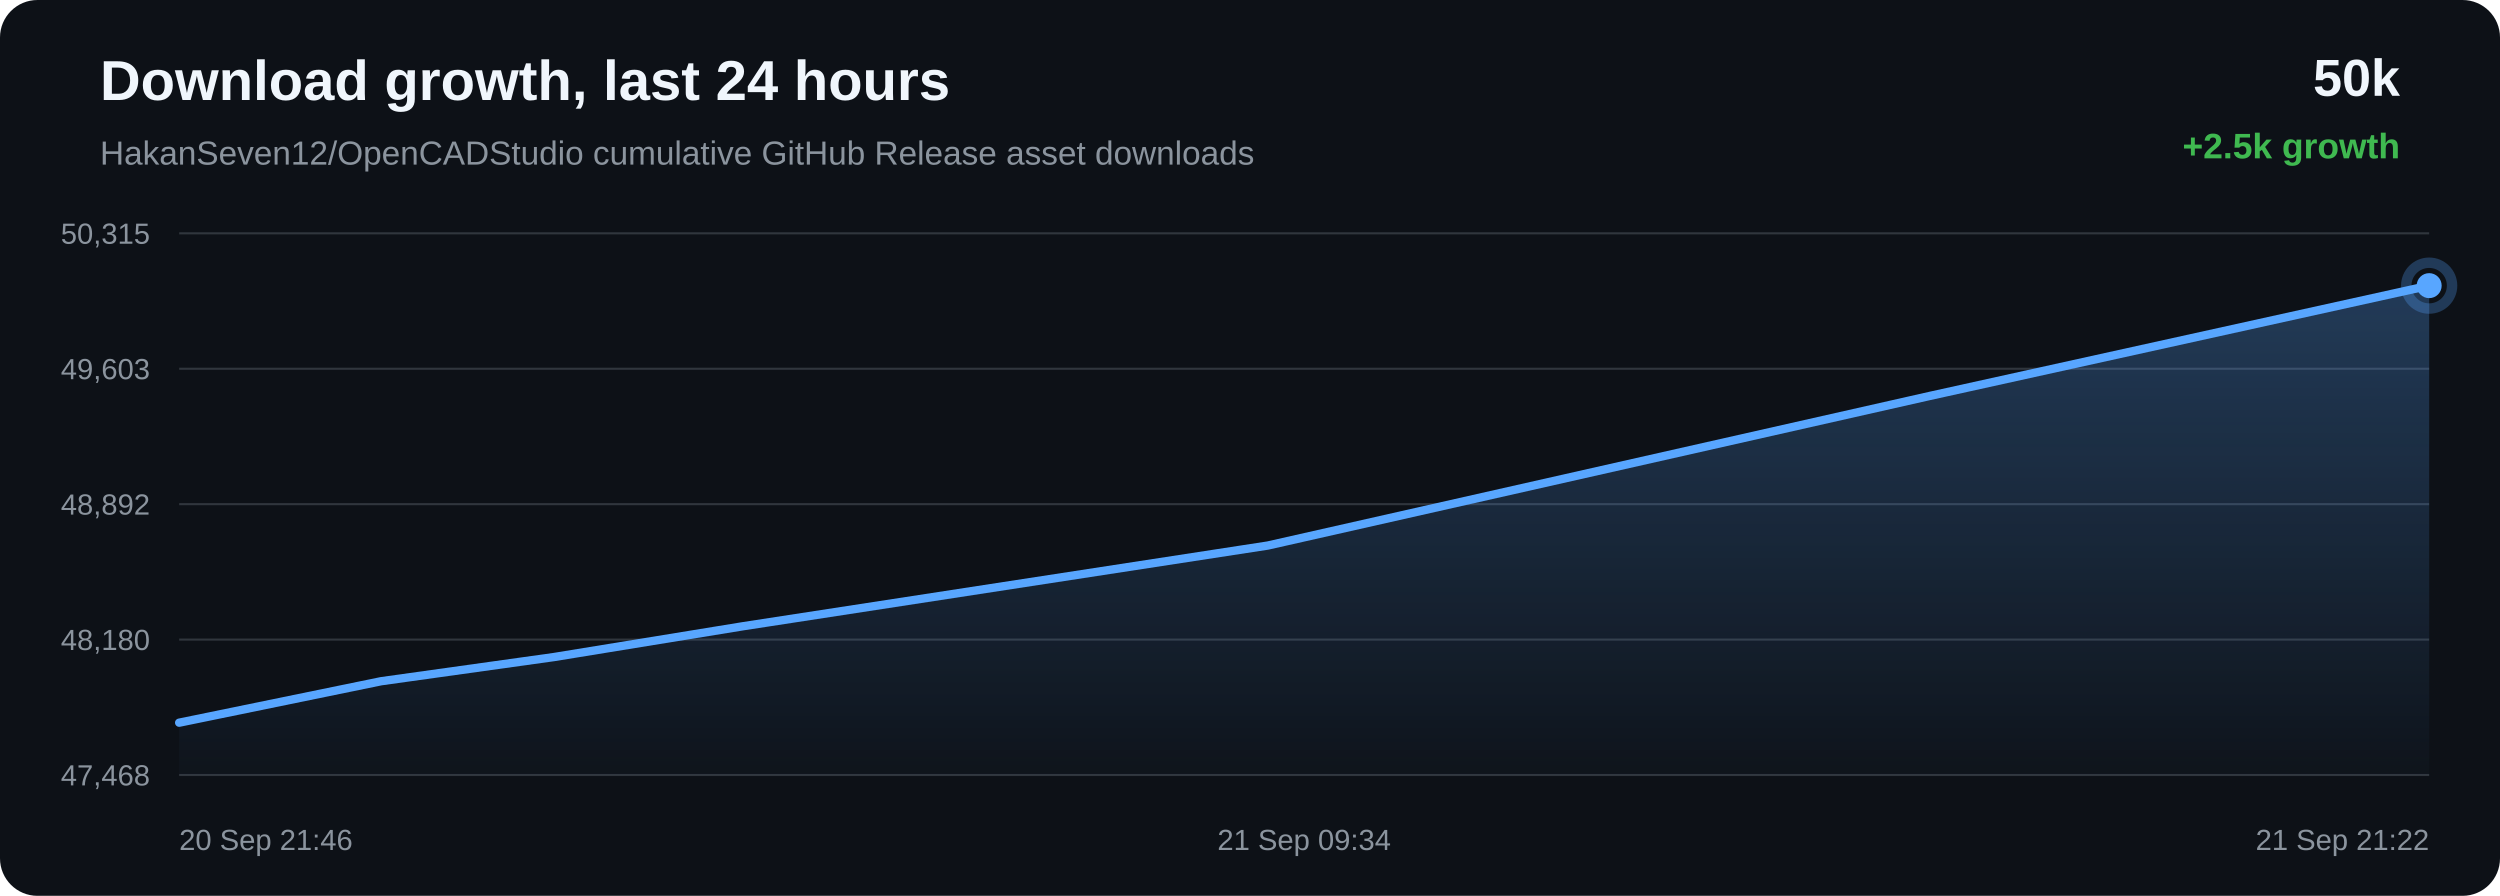
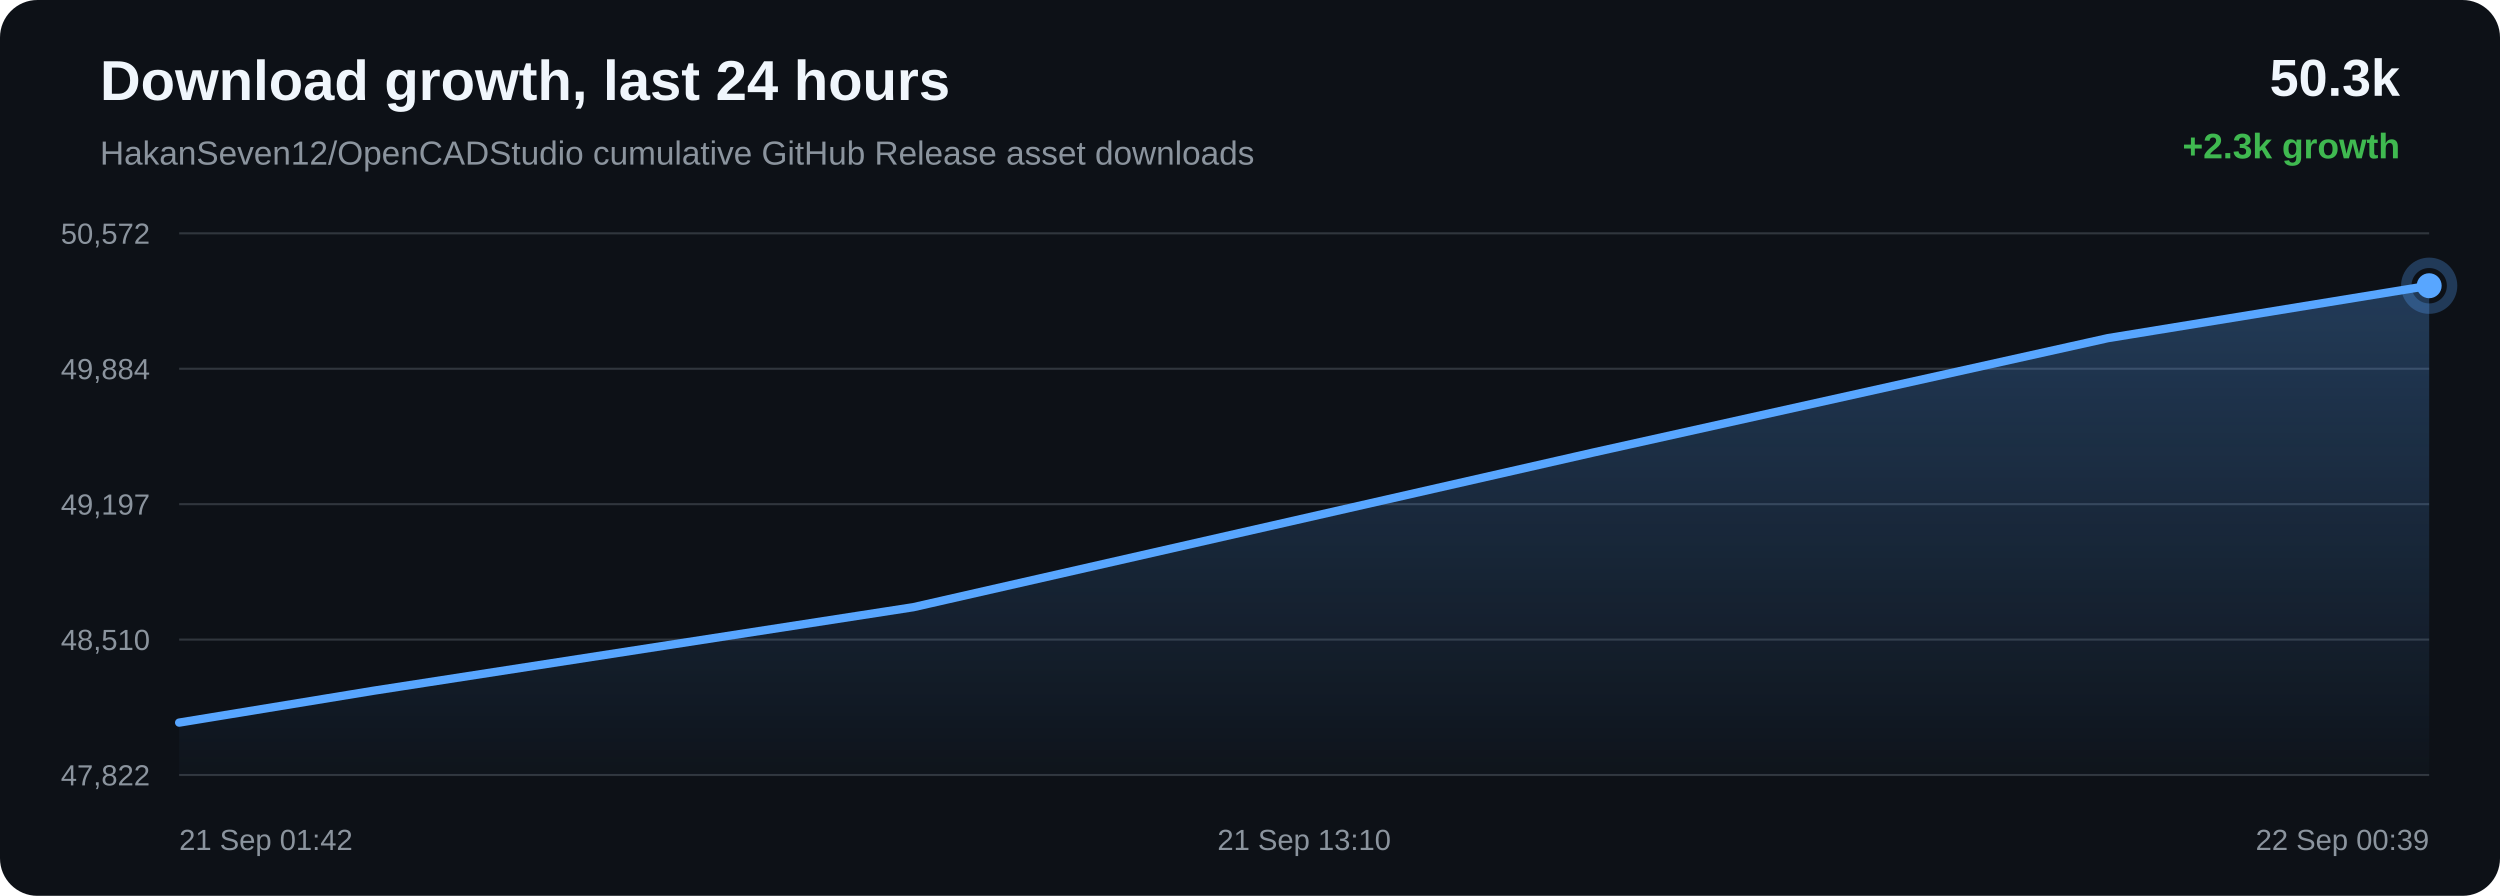
<svg xmlns="http://www.w3.org/2000/svg" width="1200" height="430" viewBox="0 0 1200 430">
  <defs>
    <linearGradient id="area" x1="0" x2="0" y1="0" y2="1">
      <stop offset="0%" stop-color="#58a6ff" stop-opacity="0.28" />
      <stop offset="100%" stop-color="#58a6ff" stop-opacity="0.02" />
    </linearGradient>
  </defs>
  <rect width="100%" height="100%" rx="18" fill="#0d1117" />
  <text x="48" y="48" fill="#f0f6fc" font-family="Arial, sans-serif" font-size="27" font-weight="700">Download growth, last 24 hours</text>
  <text x="48" y="79" fill="#8b949e" font-family="Arial, sans-serif" font-size="16">HakanSeven12/OpenCADStudio cumulative GitHub Release asset downloads</text>
-   <text x="1152" y="46" text-anchor="end" fill="#f0f6fc" font-family="Arial, sans-serif" font-size="25" font-weight="700">50k</text>
-   <text x="1152" y="76" text-anchor="end" fill="#3fb950" font-family="Arial, sans-serif" font-size="17" font-weight="700">+2.5k growth</text>
+   <text x="1152" y="46" text-anchor="end" fill="#f0f6fc" font-family="Arial, sans-serif" font-size="25" font-weight="700">50.3k</text>
+   <text x="1152" y="76" text-anchor="end" fill="#3fb950" font-family="Arial, sans-serif" font-size="17" font-weight="700">+2.3k growth</text>
  <line x1="86" y1="112.00" x2="1166" y2="112.00" stroke="#30363d" stroke-width="1" />
  <line x1="86" y1="177.00" x2="1166" y2="177.00" stroke="#30363d" stroke-width="1" />
  <line x1="86" y1="242.00" x2="1166" y2="242.00" stroke="#30363d" stroke-width="1" />
  <line x1="86" y1="307.00" x2="1166" y2="307.00" stroke="#30363d" stroke-width="1" />
  <line x1="86" y1="372.00" x2="1166" y2="372.00" stroke="#30363d" stroke-width="1" />
-   <text x="72" y="117.00" text-anchor="end" fill="#8b949e" font-family="Arial, sans-serif" font-size="14">50,315</text>
-   <text x="72" y="182.00" text-anchor="end" fill="#8b949e" font-family="Arial, sans-serif" font-size="14">49,603</text>
-   <text x="72" y="247.00" text-anchor="end" fill="#8b949e" font-family="Arial, sans-serif" font-size="14">48,892</text>
-   <text x="72" y="312.00" text-anchor="end" fill="#8b949e" font-family="Arial, sans-serif" font-size="14">48,180</text>
-   <text x="72" y="377.00" text-anchor="end" fill="#8b949e" font-family="Arial, sans-serif" font-size="14">47,468</text>
-   <path d="M 86.00 346.89 L 182.97 326.98 L 265.92 315.38 L 356.73 300.58 L 608.54 261.86 L 926.16 190.08 L 1166.00 137.11 L 1166.00 372.00 L 86.00 372.00 Z" fill="url(#area)" />
-   <path d="M 86.00 346.89 L 182.97 326.98 L 265.92 315.38 L 356.73 300.58 L 608.54 261.86 L 926.16 190.08 L 1166.00 137.11" fill="none" stroke="#58a6ff" stroke-width="4" stroke-linecap="round" stroke-linejoin="round" />
-   <circle cx="1166.00" cy="137.11" r="6" fill="#58a6ff" />
-   <circle cx="1166.00" cy="137.11" r="11" fill="none" stroke="#58a6ff" stroke-opacity="0.28" stroke-width="5" />
-   <text x="86.00" y="408" text-anchor="start" fill="#8b949e" font-family="Arial, sans-serif" font-size="14">20 Sep 21:46</text>
-   <text x="626.00" y="408" text-anchor="middle" fill="#8b949e" font-family="Arial, sans-serif" font-size="14">21 Sep 09:34</text>
-   <text x="1166.00" y="408" text-anchor="end" fill="#8b949e" font-family="Arial, sans-serif" font-size="14">21 Sep 21:22</text>
+   <text x="72" y="117.00" text-anchor="end" fill="#8b949e" font-family="Arial, sans-serif" font-size="14">50,572</text>
+   <text x="72" y="182.00" text-anchor="end" fill="#8b949e" font-family="Arial, sans-serif" font-size="14">49,884</text>
+   <text x="72" y="247.00" text-anchor="end" fill="#8b949e" font-family="Arial, sans-serif" font-size="14">49,197</text>
+   <text x="72" y="312.00" text-anchor="end" fill="#8b949e" font-family="Arial, sans-serif" font-size="14">48,510</text>
+   <text x="72" y="377.00" text-anchor="end" fill="#8b949e" font-family="Arial, sans-serif" font-size="14">47,822</text>
+   <path d="M 86.00 346.85 L 179.40 331.53 L 438.41 291.45 L 765.12 217.13 L 1011.82 162.30 L 1166.00 137.15 L 1166.00 372.00 L 86.00 372.00 Z" fill="url(#area)" />
+   <path d="M 86.00 346.85 L 179.40 331.53 L 438.41 291.45 L 765.12 217.13 L 1011.82 162.30 L 1166.00 137.15" fill="none" stroke="#58a6ff" stroke-width="4" stroke-linecap="round" stroke-linejoin="round" />
+   <circle cx="1166.00" cy="137.15" r="6" fill="#58a6ff" />
+   <circle cx="1166.00" cy="137.15" r="11" fill="none" stroke="#58a6ff" stroke-opacity="0.28" stroke-width="5" />
+   <text x="86.00" y="408" text-anchor="start" fill="#8b949e" font-family="Arial, sans-serif" font-size="14">21 Sep 01:42</text>
+   <text x="626.00" y="408" text-anchor="middle" fill="#8b949e" font-family="Arial, sans-serif" font-size="14">21 Sep 13:10</text>
+   <text x="1166.00" y="408" text-anchor="end" fill="#8b949e" font-family="Arial, sans-serif" font-size="14">22 Sep 00:39</text>
</svg>
